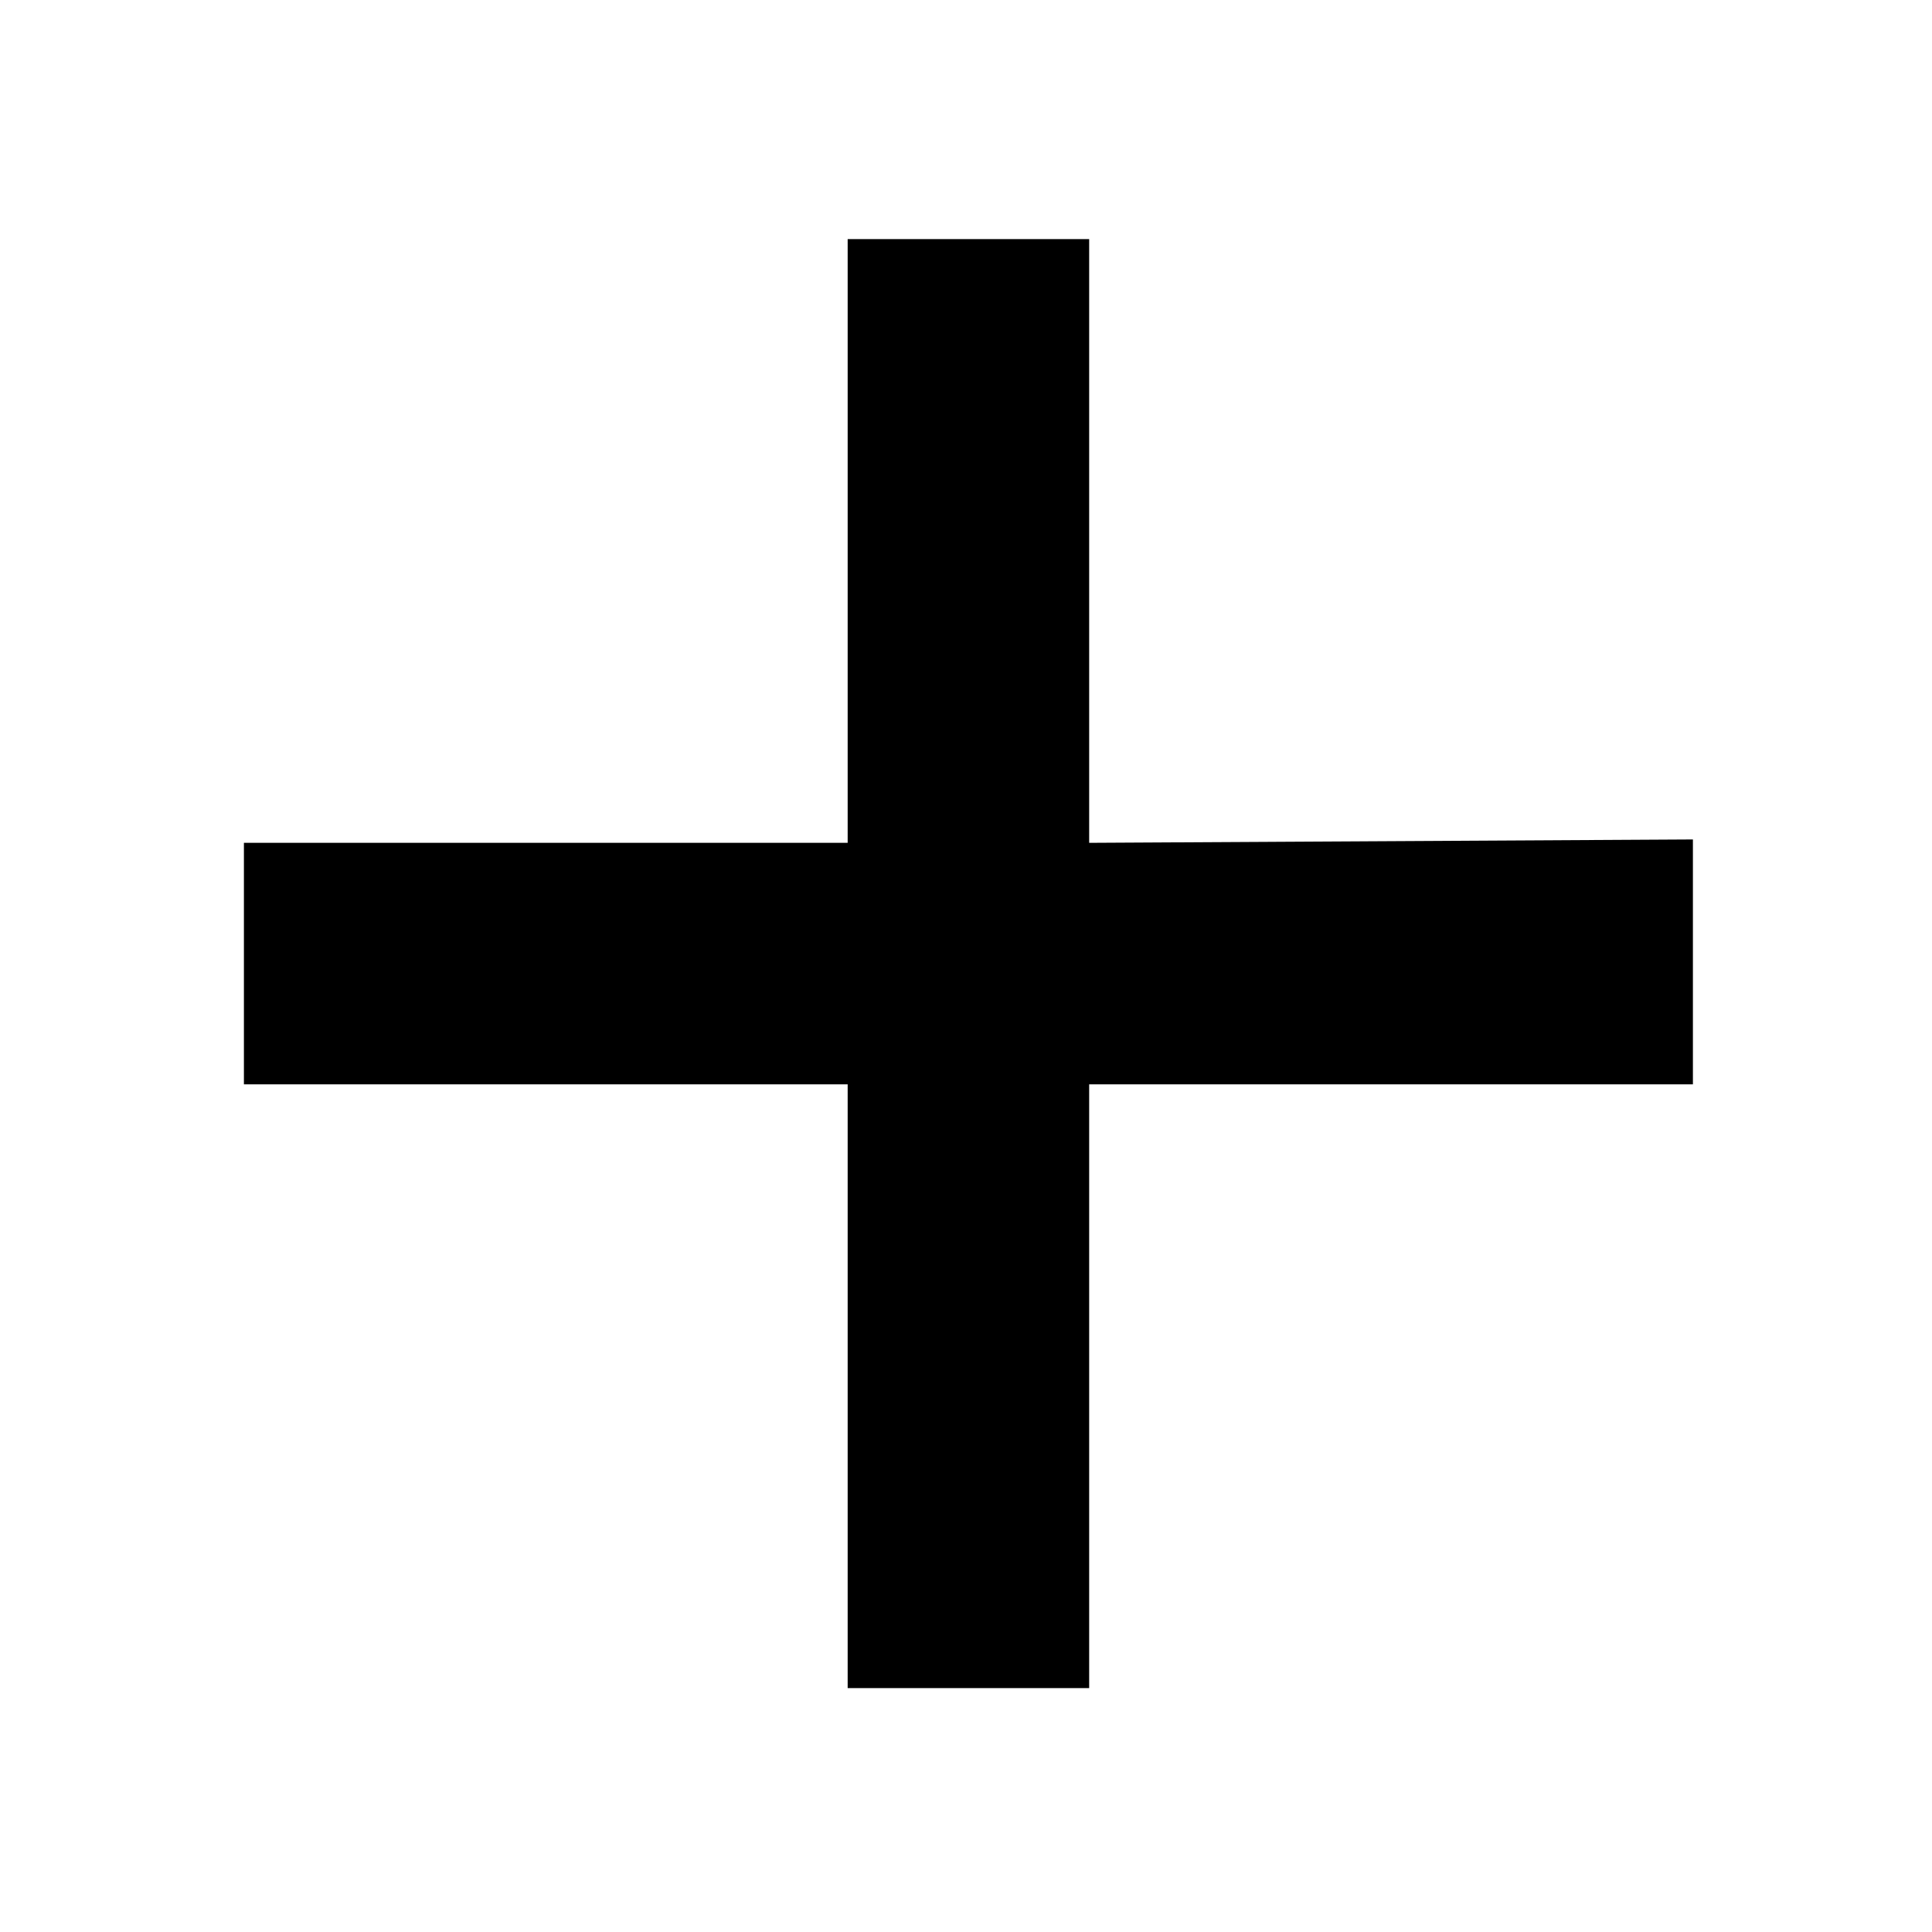
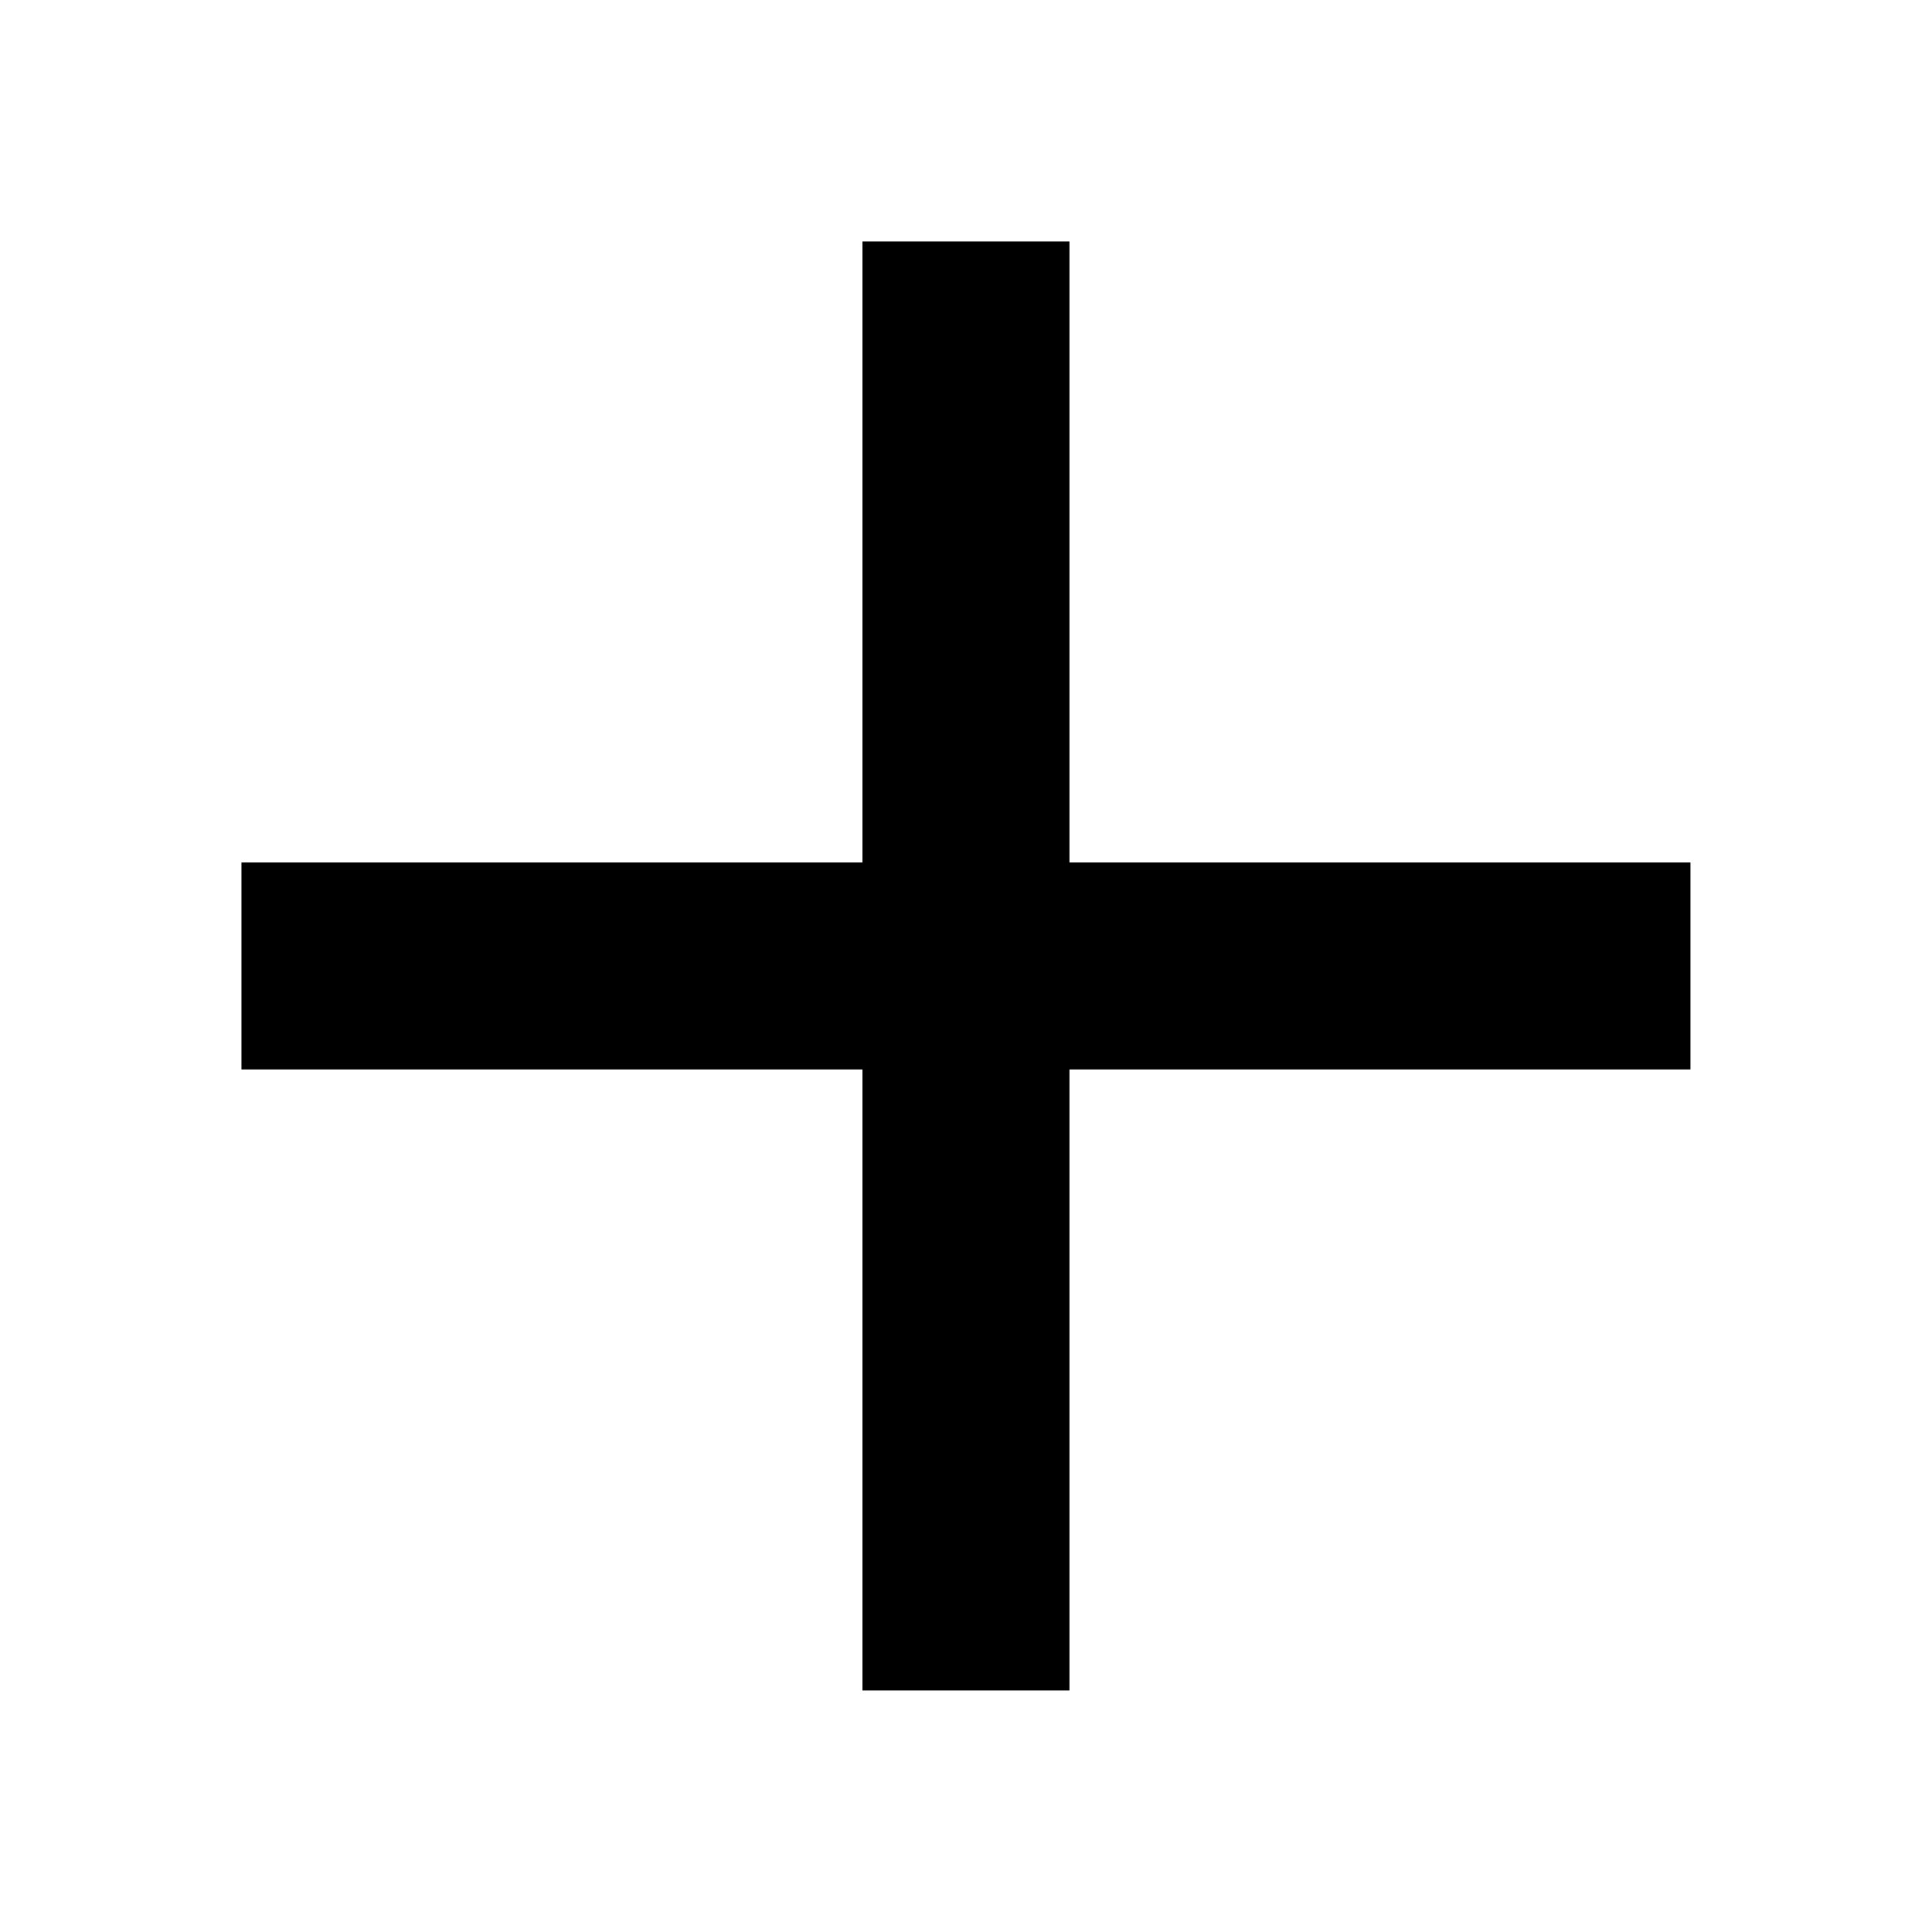
- <svg xmlns="http://www.w3.org/2000/svg" height="16" width="16" version="1.1" viewbox="0 0 16 16">
-   <path fill="#000" d="M9.02 13.98h-2v-5h-5v-2h5v-5h2v5l5-.028V8.98h-5z" />
+ <svg xmlns="http://www.w3.org/2000/svg" viewBox="0 0 16 16" height="16" width="16" xml:space="preserve" style="fill-rule:evenodd;clip-rule:evenodd;stroke-linejoin:round;stroke-miterlimit:2">
+   <path d="M11 13H5v-2h6V5h2v6h6v2h-6v6h-2v-6Z" style="fill-rule:nonzero" transform="matrix(.85714 0 0 .85714 -2.286 -2.286)" />
</svg>
